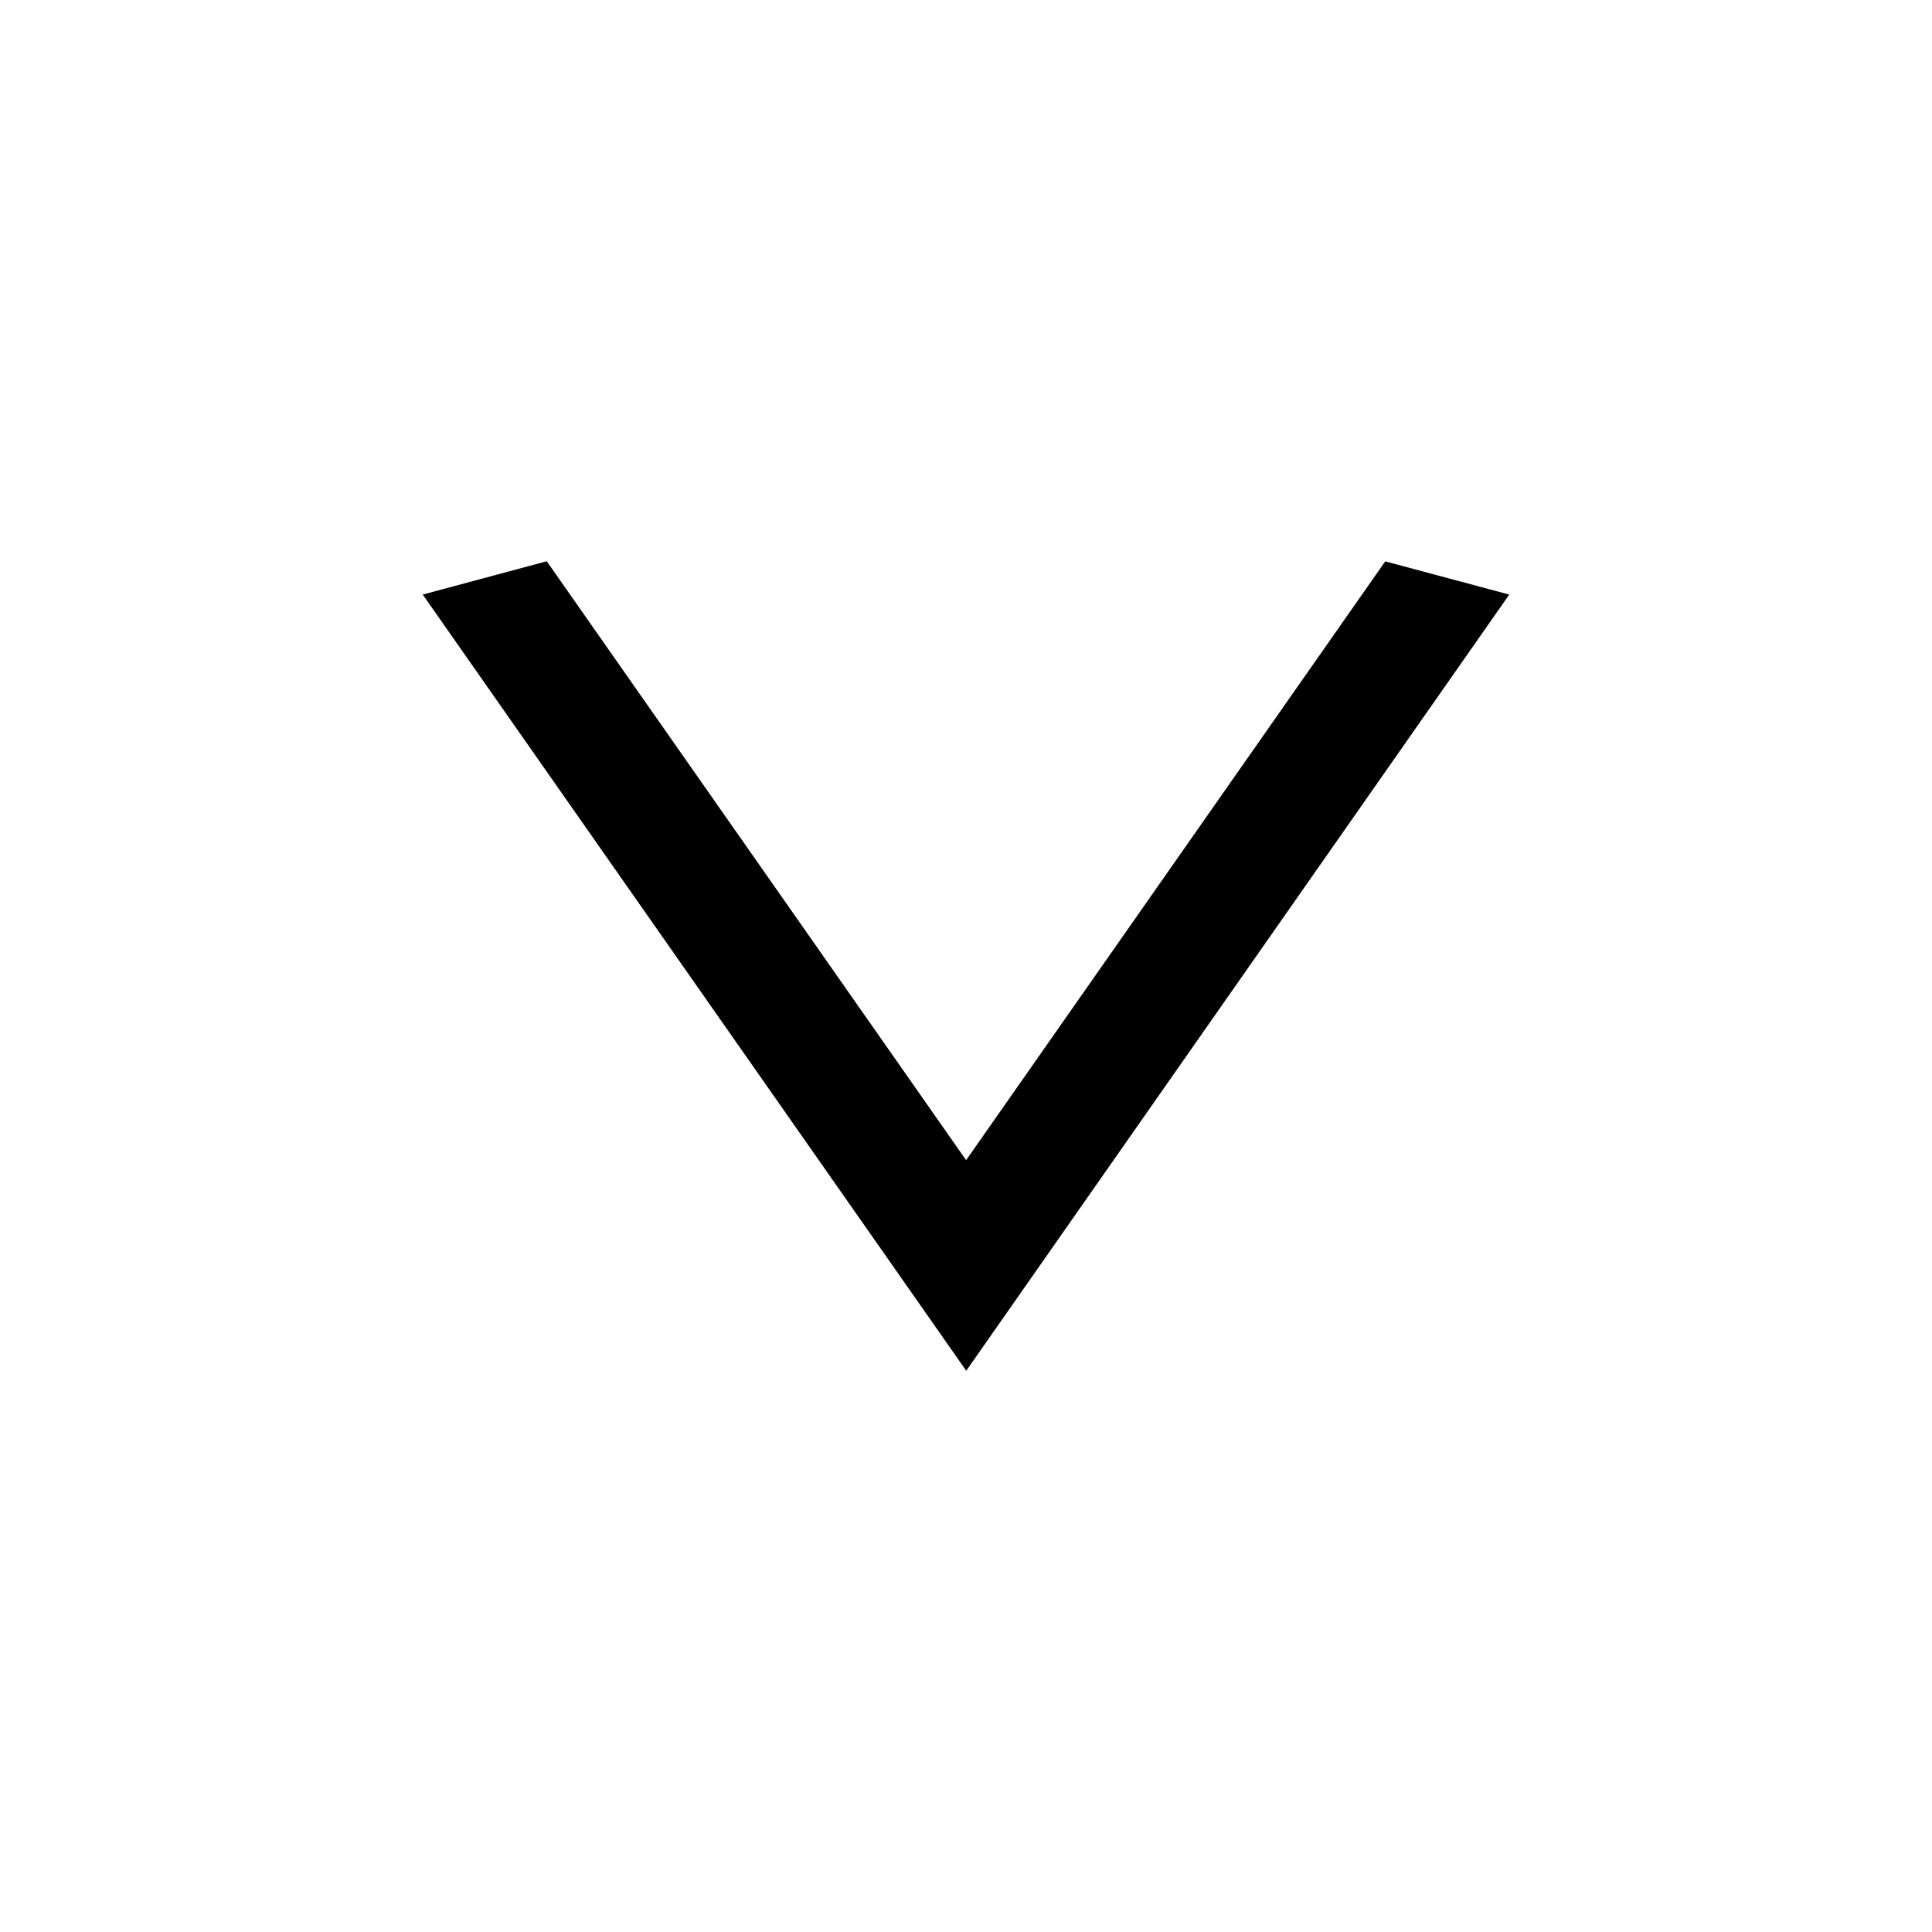
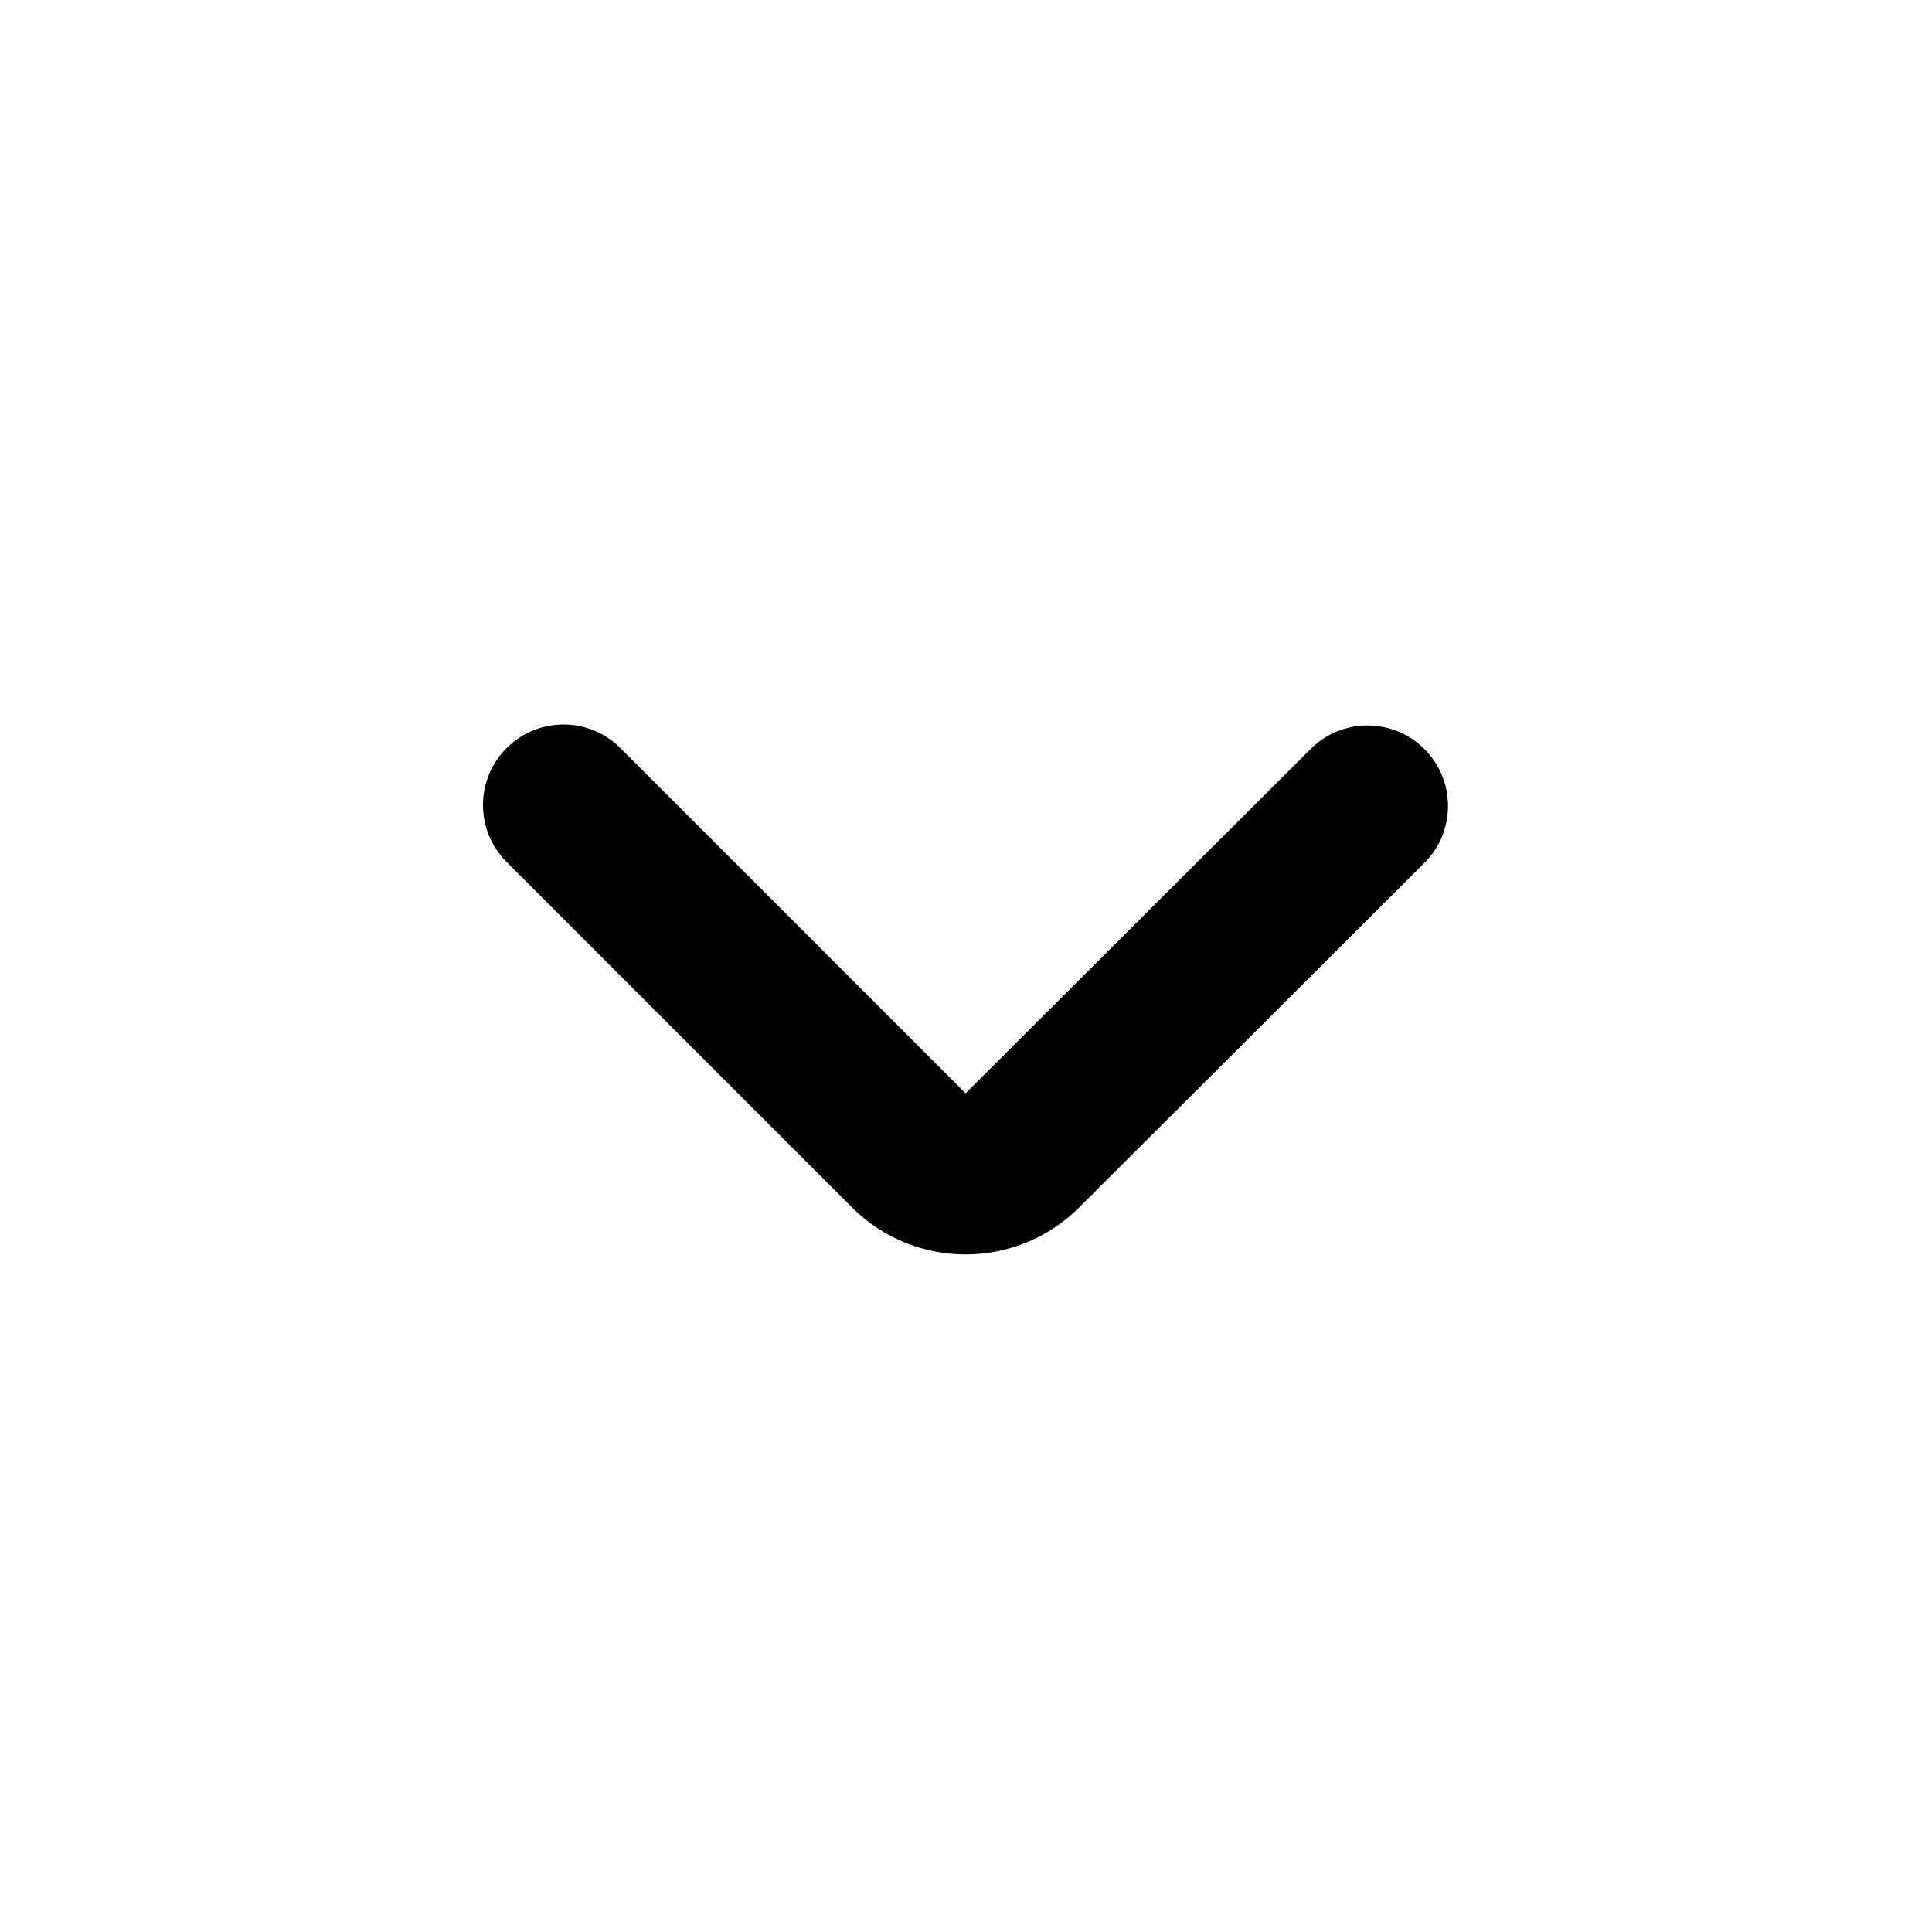
- <svg xmlns="http://www.w3.org/2000/svg" viewBox="0 0 16 16" id="arrow-down-small">
-   <path d="M8.002 11.352L3.501 4.924l1.027-.276 3.473 4.96 3.471-4.959 1.027.275-4.497 6.428z" />
+ <svg xmlns="http://www.w3.org/2000/svg" viewBox="0 0 24 24" id="arrow-down-small">
+   <path fill-rule="evenodd" d="M6.293 9.293a1 1 0 0 1 1.414 0l4.288 4.288 4.299-4.289a1 1 0 0 1 1.412 1.416l-4.299 4.29c-.781.78-2.044.78-2.824 0l-4.29-4.29a1 1 0 0 1 0-1.415Z" clip-rule="evenodd" />
</svg>
